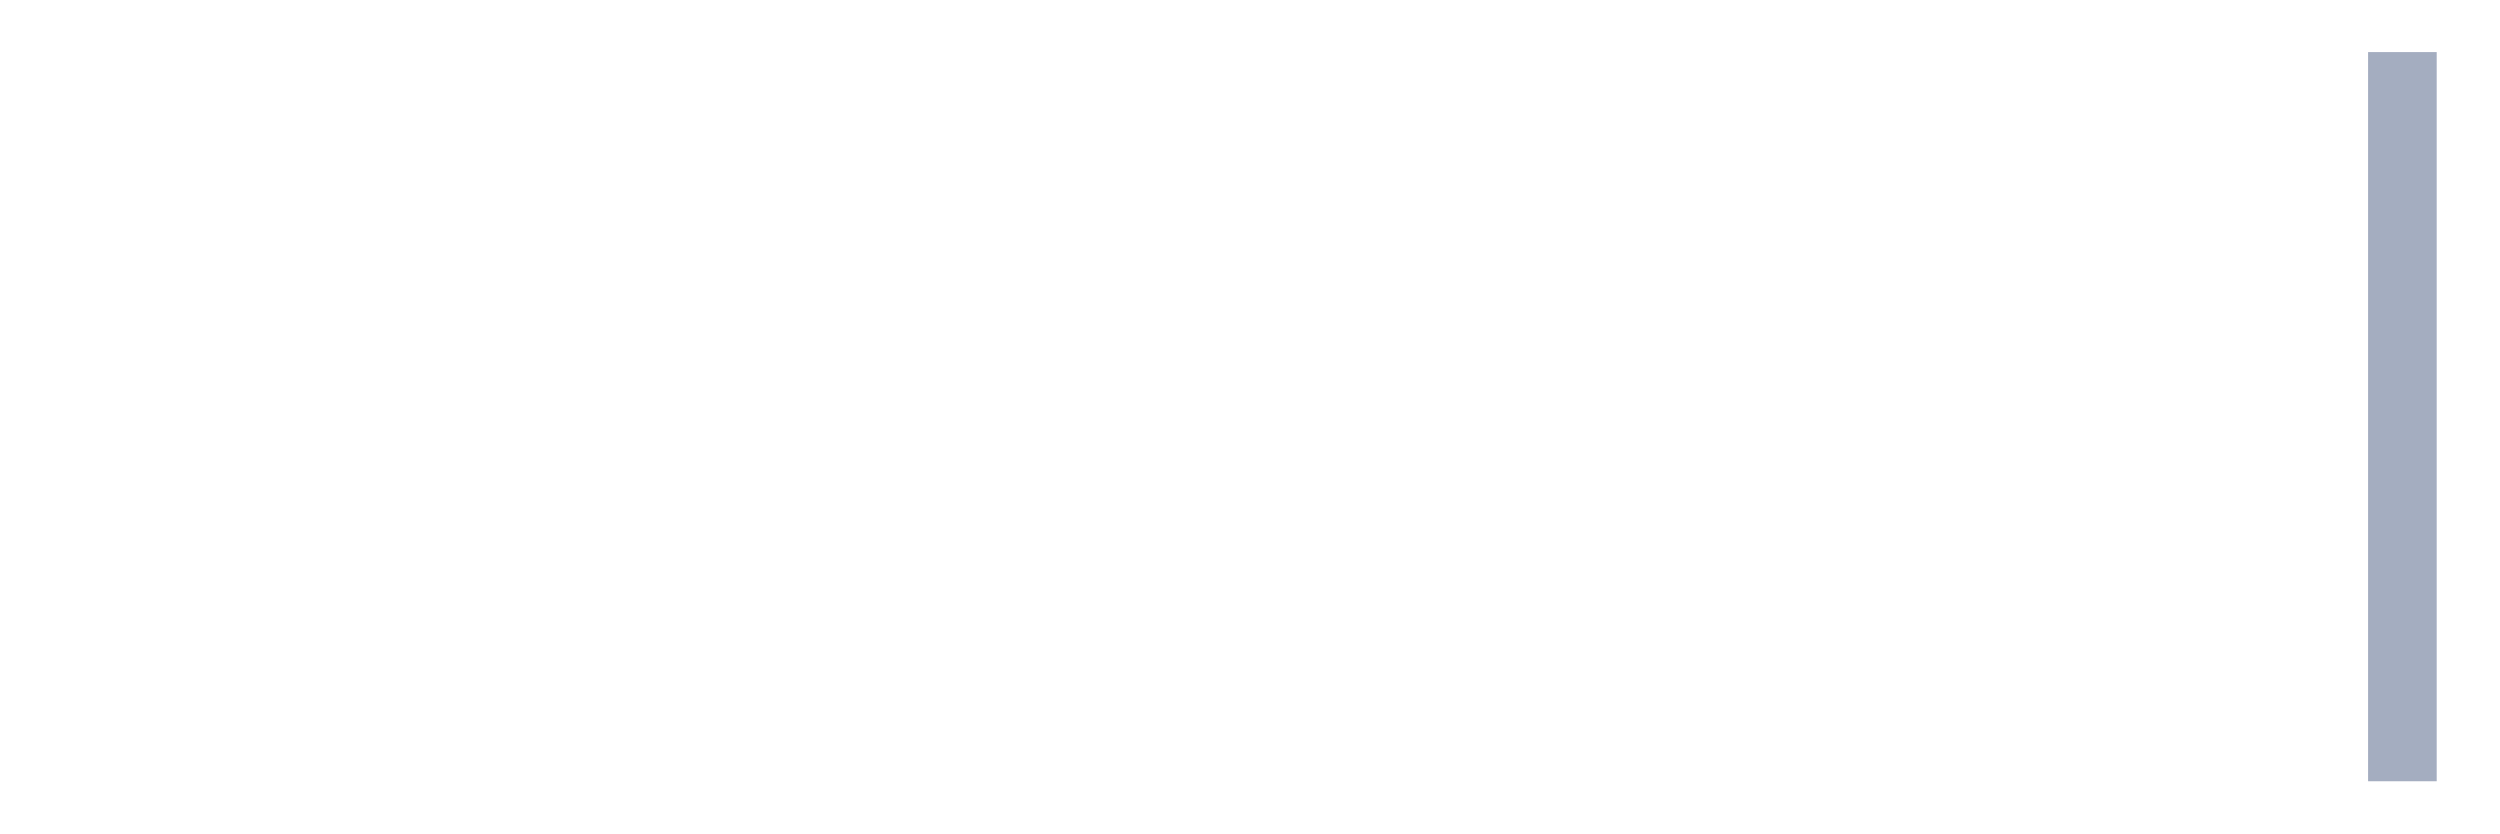
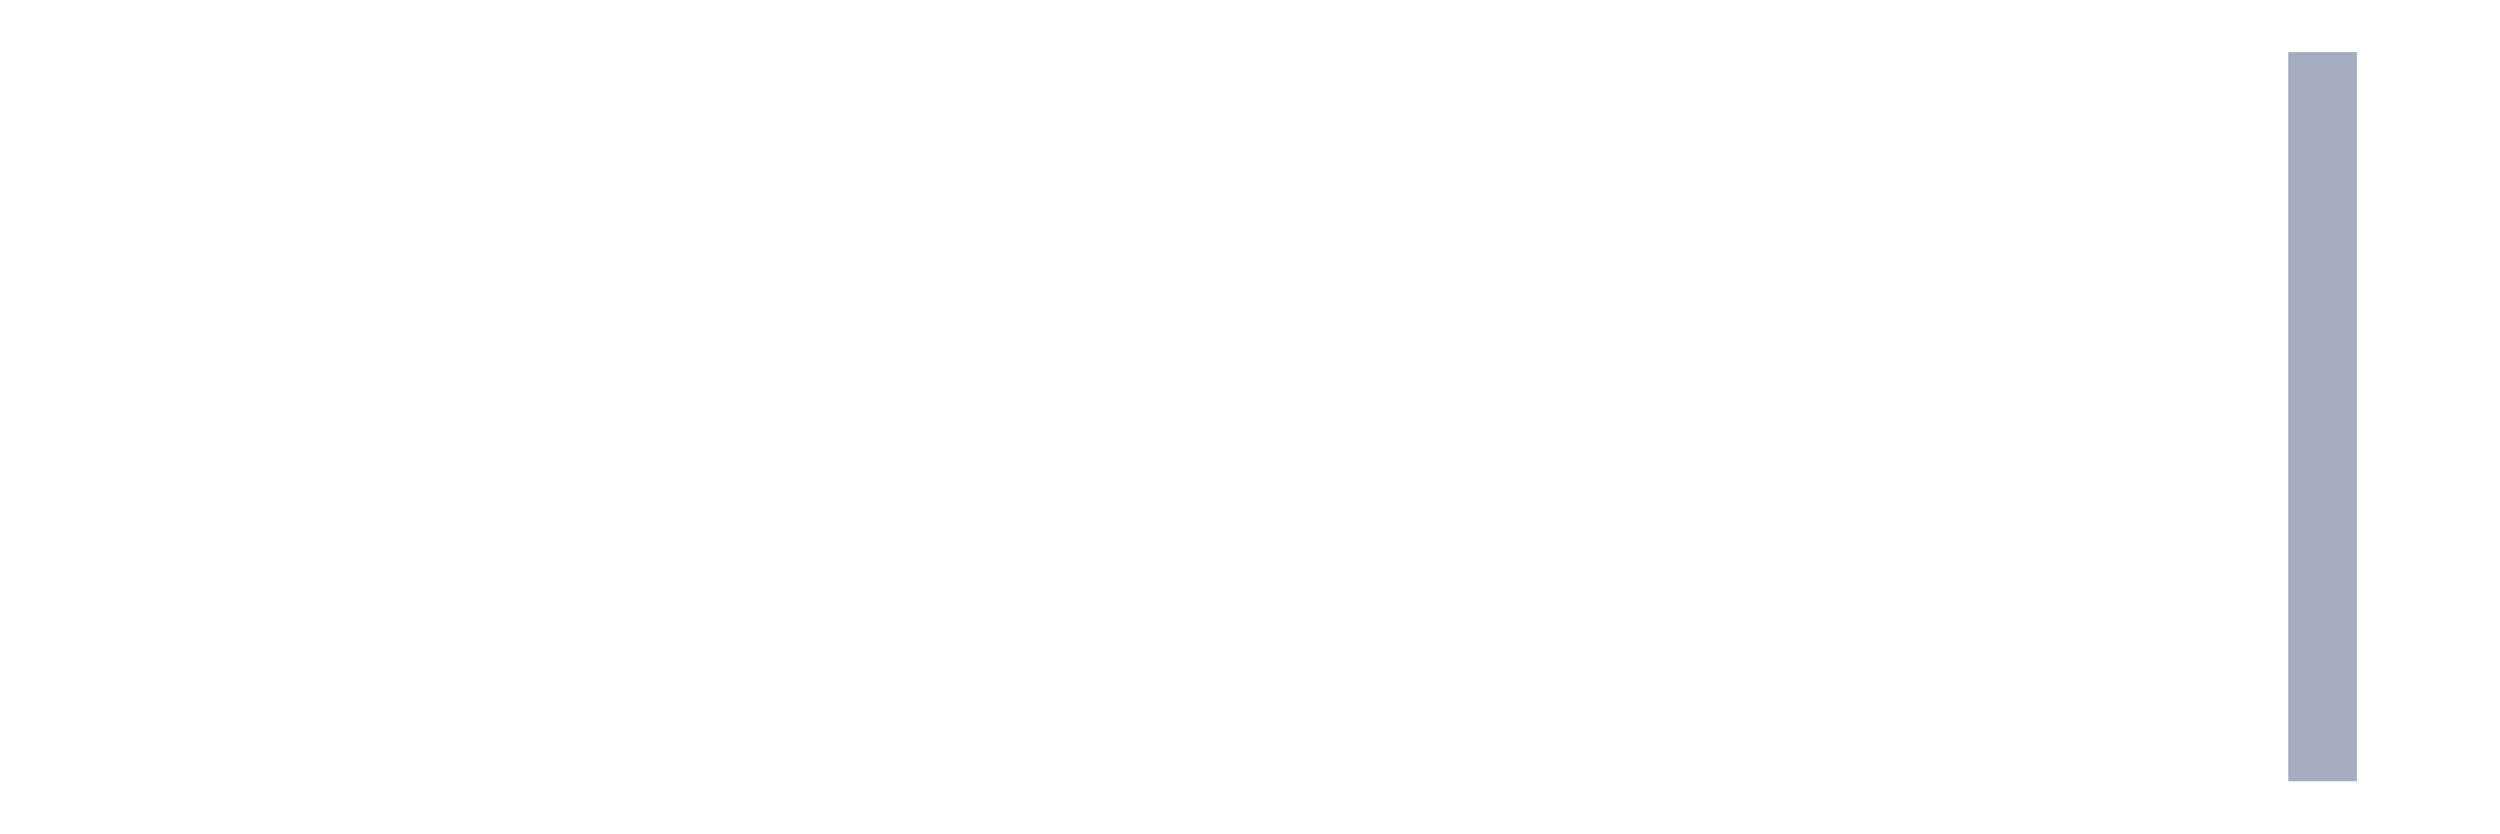
<svg xmlns="http://www.w3.org/2000/svg" viewBox="0 0 480 160">
  <g transform="translate(10,10)">
    <rect class="bar" x="0.153" width="13.175" y="140" height="0" fill="rgb(164,173,192)" />
    <rect class="bar" x="15.482" width="13.175" y="140" height="0" fill="rgb(164,173,192)" />
    <rect class="bar" x="30.81" width="13.175" y="140" height="0" fill="rgb(164,173,192)" />
    <rect class="bar" x="46.138" width="13.175" y="140" height="0" fill="rgb(164,173,192)" />
    <rect class="bar" x="61.466" width="13.175" y="140" height="0" fill="rgb(164,173,192)" />
    <rect class="bar" x="76.794" width="13.175" y="140" height="0" fill="rgb(164,173,192)" />
    <rect class="bar" x="92.123" width="13.175" y="140" height="0" fill="rgb(164,173,192)" />
    <rect class="bar" x="107.451" width="13.175" y="140" height="0" fill="rgb(164,173,192)" />
    <rect class="bar" x="122.779" width="13.175" y="140" height="0" fill="rgb(164,173,192)" />
    <rect class="bar" x="138.107" width="13.175" y="140" height="0" fill="rgb(164,173,192)" />
    <rect class="bar" x="153.436" width="13.175" y="140" height="0" fill="rgb(164,173,192)" />
    <rect class="bar" x="168.764" width="13.175" y="140" height="0" fill="rgb(164,173,192)" />
    <rect class="bar" x="184.092" width="13.175" y="140" height="0" fill="rgb(164,173,192)" />
    <rect class="bar" x="199.42" width="13.175" y="140" height="0" fill="rgb(164,173,192)" />
    <rect class="bar" x="214.748" width="13.175" y="140" height="0" fill="rgb(164,173,192)" />
    <rect class="bar" x="230.077" width="13.175" y="140" height="0" fill="rgb(164,173,192)" />
    <rect class="bar" x="245.405" width="13.175" y="140" height="0" fill="rgb(164,173,192)" />
    <rect class="bar" x="260.733" width="13.175" y="140" height="0" fill="rgb(164,173,192)" />
    <rect class="bar" x="276.061" width="13.175" y="140" height="0" fill="rgb(164,173,192)" />
    <rect class="bar" x="291.39" width="13.175" y="140" height="0" fill="rgb(164,173,192)" />
    <rect class="bar" x="306.718" width="13.175" y="140" height="0" fill="rgb(164,173,192)" />
    <rect class="bar" x="322.046" width="13.175" y="140" height="0" fill="rgb(164,173,192)" />
    <rect class="bar" x="337.374" width="13.175" y="140" height="0" fill="rgb(164,173,192)" />
    <rect class="bar" x="352.702" width="13.175" y="140" height="0" fill="rgb(164,173,192)" />
    <rect class="bar" x="368.031" width="13.175" y="140" height="0" fill="rgb(164,173,192)" />
    <rect class="bar" x="383.359" width="13.175" y="140" height="0" fill="rgb(164,173,192)" />
    <rect class="bar" x="398.687" width="13.175" y="140" height="0" fill="rgb(164,173,192)" />
    <rect class="bar" x="414.015" width="13.175" y="140" height="0" fill="rgb(164,173,192)" />
-     <rect class="bar" x="429.344" width="13.175" y="140" height="0" fill="rgb(164,173,192)" />
-     <rect class="bar" x="444.672" width="13.175" y="0" height="140" fill="rgb(164,173,192)" />
+     <rect class="bar" x="429.344" width="13.175" y="0" height="140" fill="rgb(164,173,192)" />
+     <rect class="bar" x="444.672" width="13.175" y="140" height="0" fill="rgb(164,173,192)" />
  </g>
</svg>
